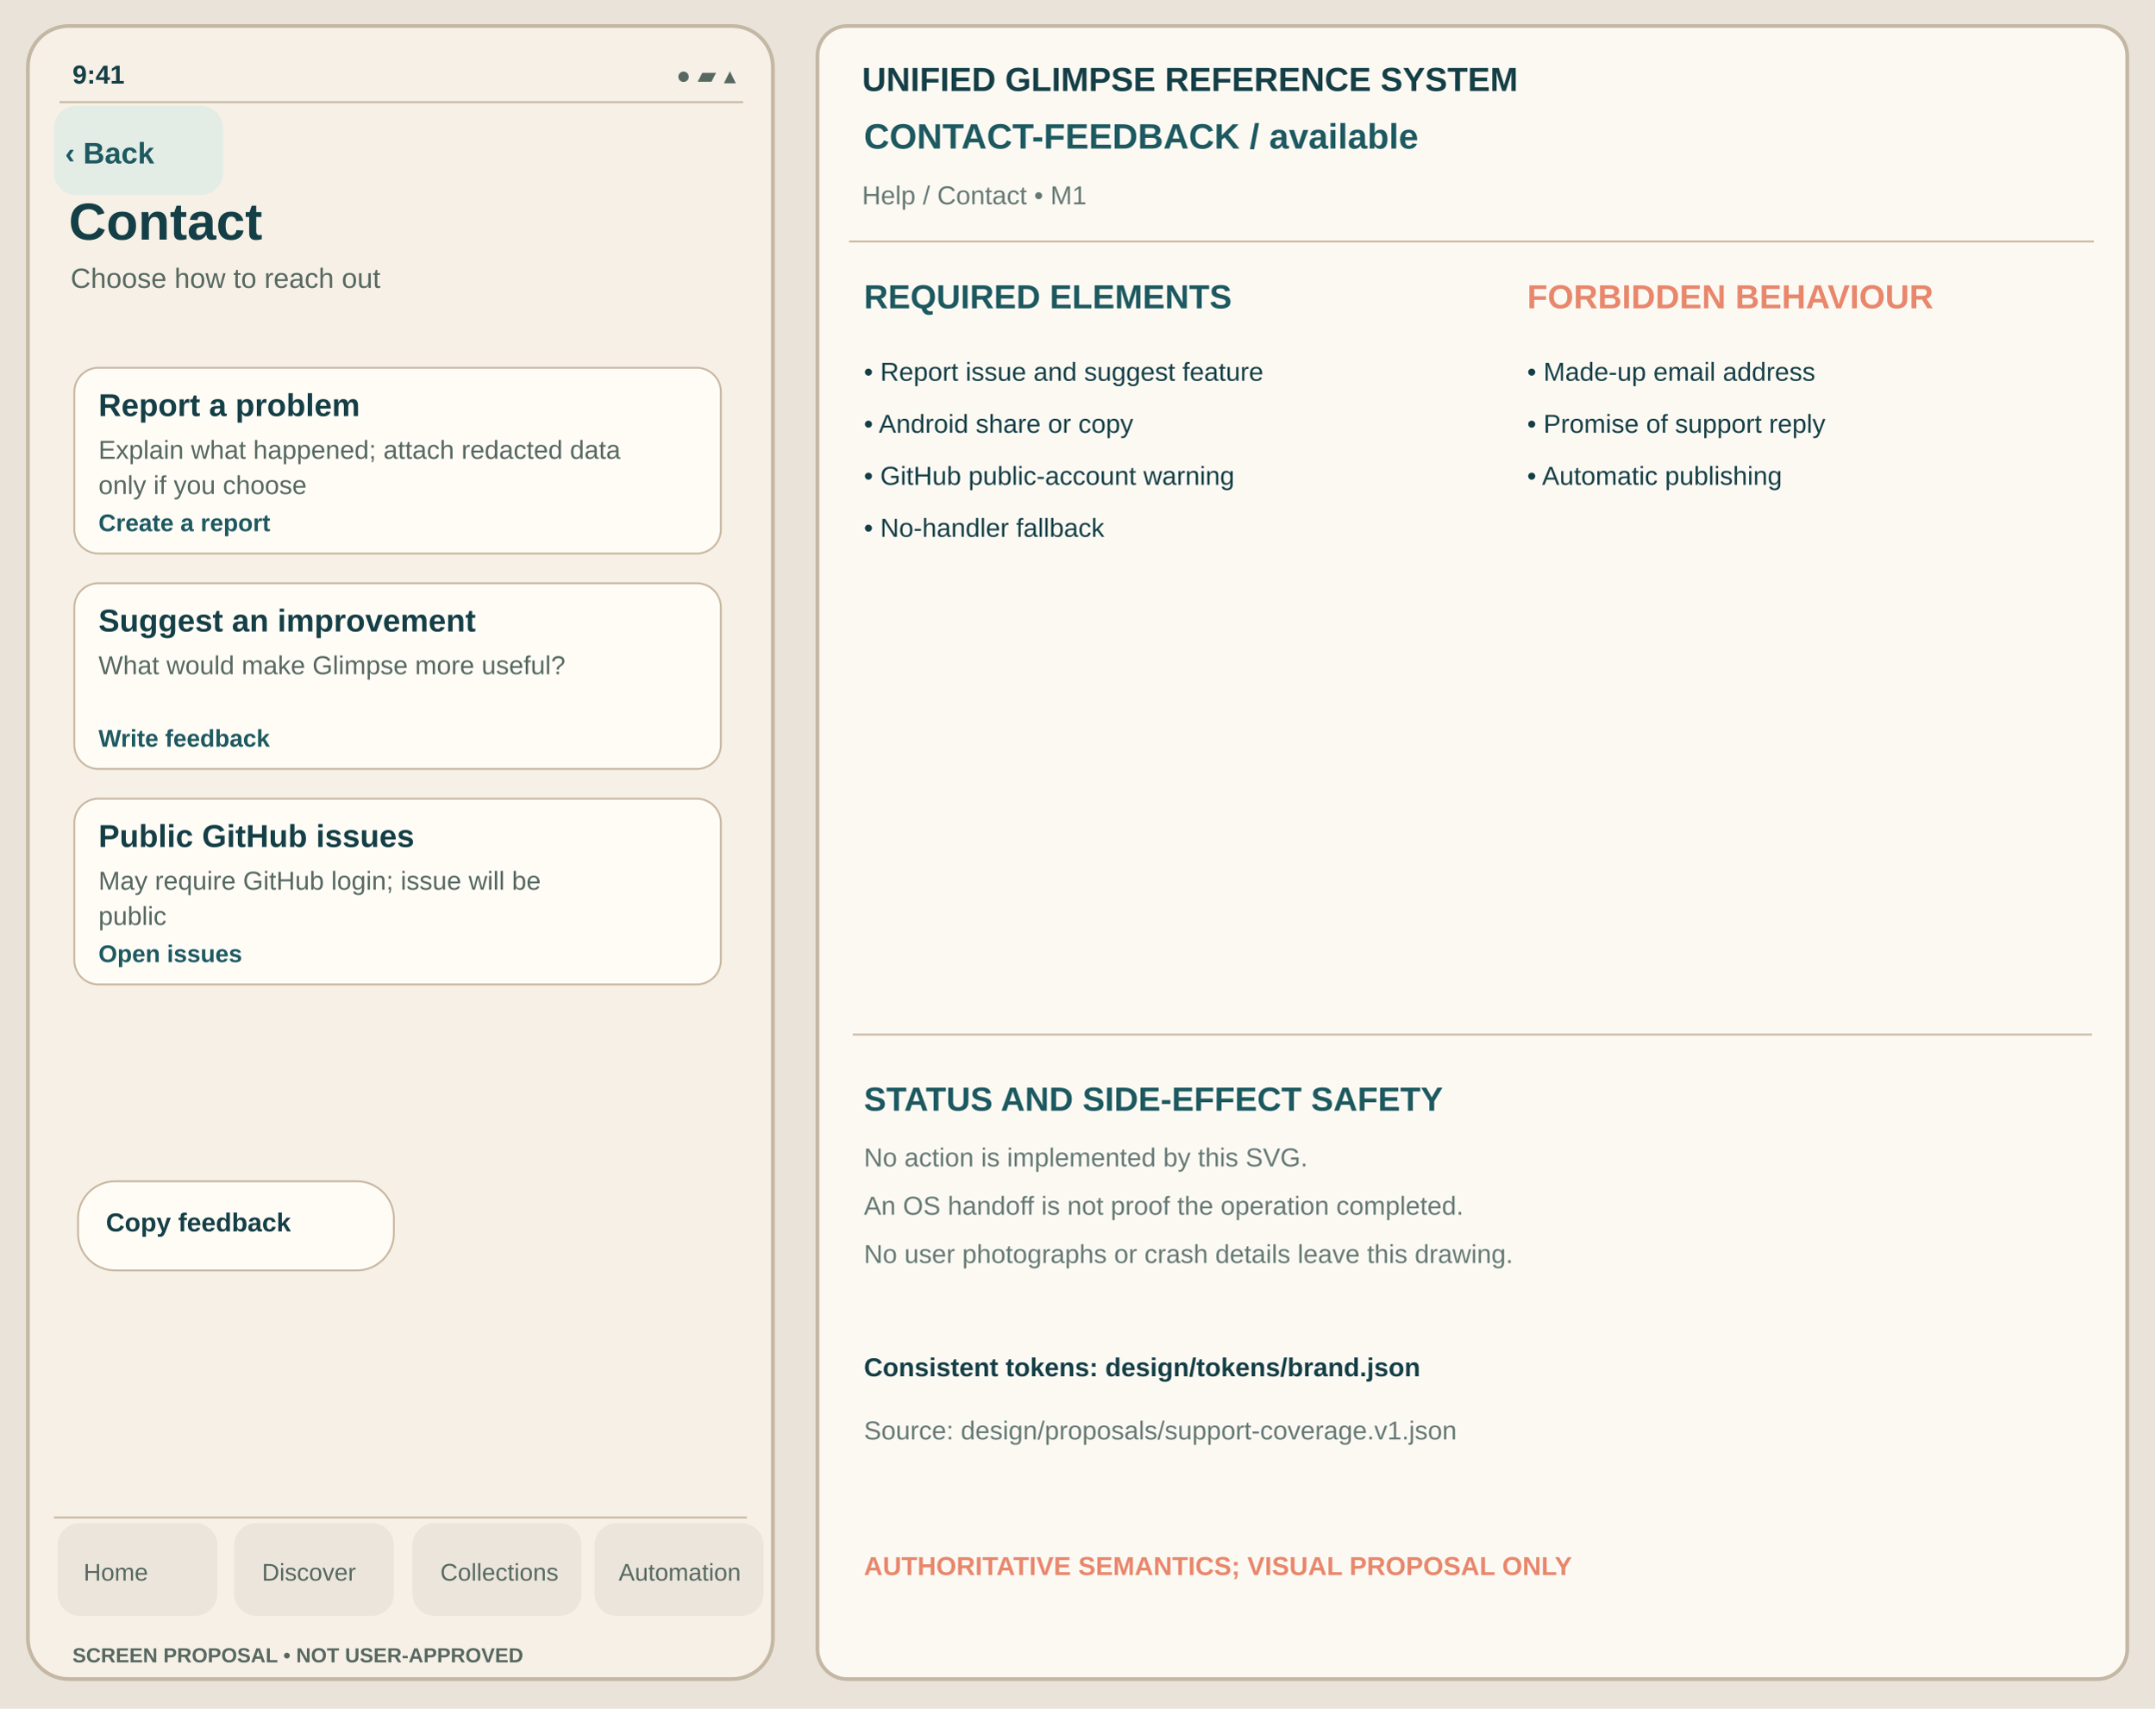
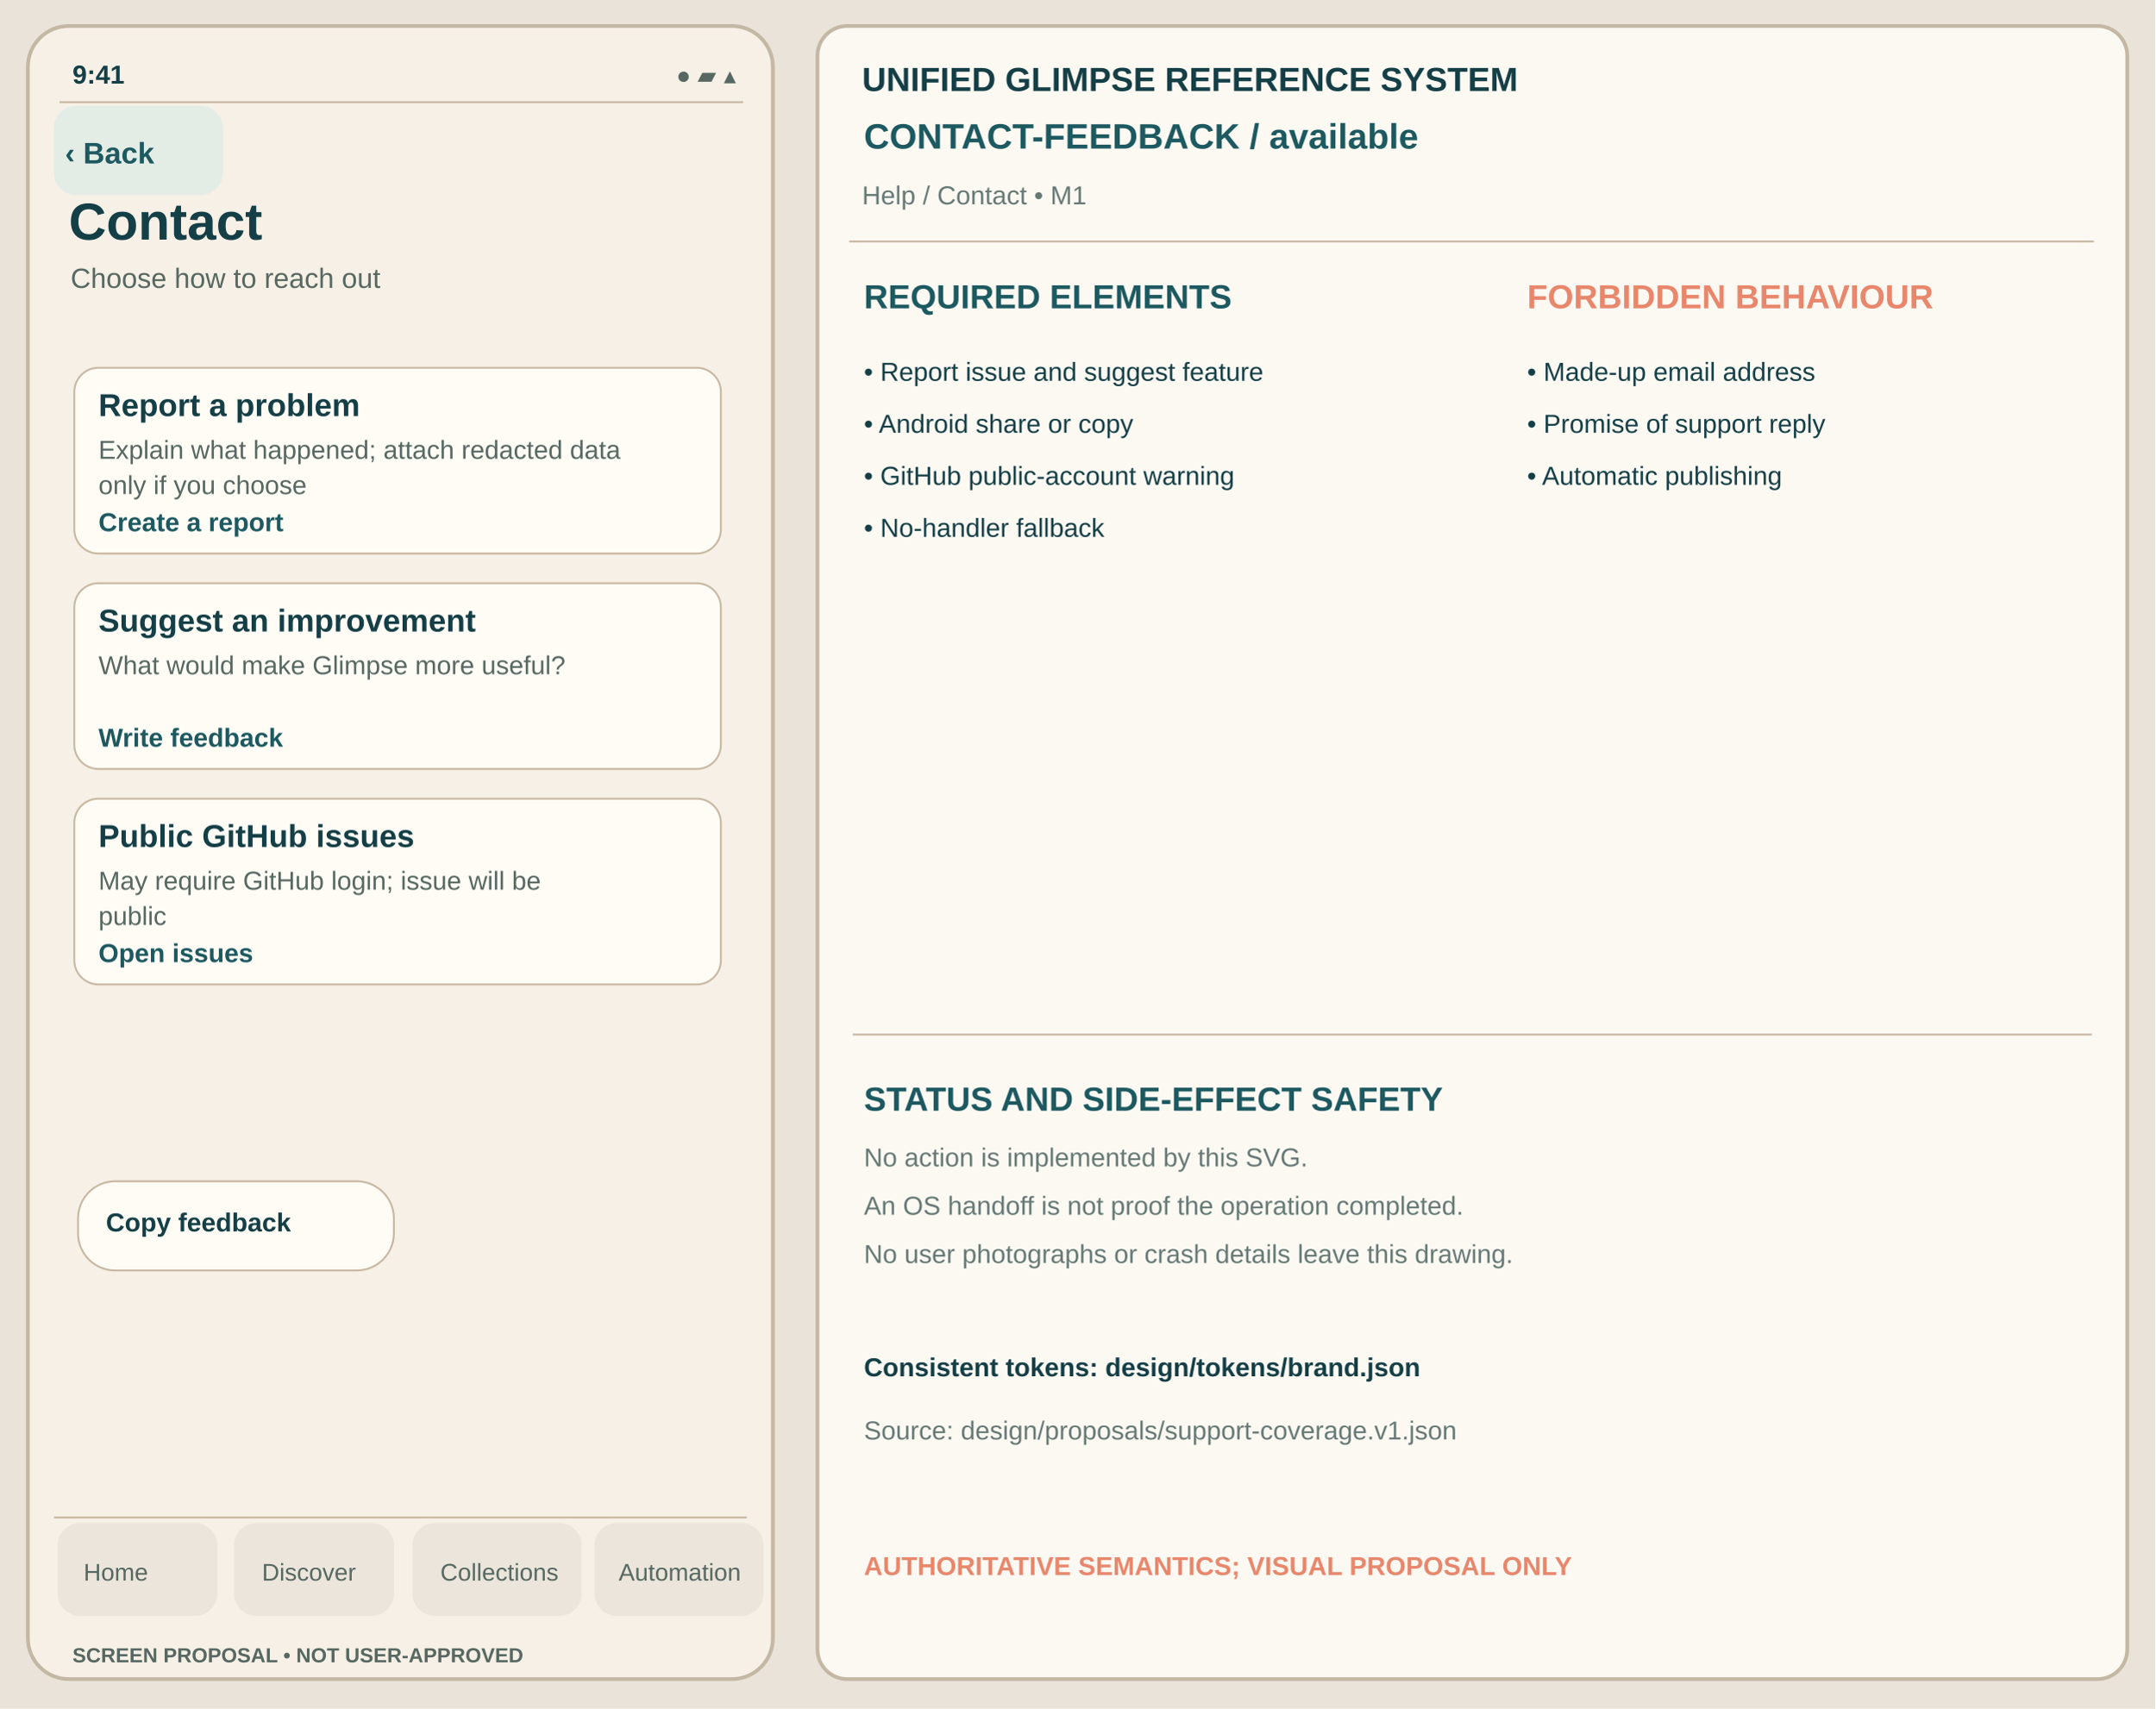
<svg xmlns="http://www.w3.org/2000/svg" viewBox="0 0 1160 920" width="1160" height="920" role="img" aria-label="Contact available unapproved Glimpse visual reference">
  <rect width="1160" height="920" fill="#E9E3D9" />
  <rect x="15" y="14" width="401" height="890" rx="22" fill="#F6F0E6" stroke="#C4B7A4" stroke-width="2" />
  <text x="39" y="45" font-family="Arial,Helvetica,sans-serif" fill="#153F46" font-size="14" font-weight="600">9:41</text>
  <text x="364" y="45" font-family="Arial,Helvetica,sans-serif" fill="#566861" font-size="13" font-weight="400">●  ▰  ▴</text>
  <path d="M32 55h368" stroke="#C8B7A1" />
  <rect x="29" y="57" width="91" height="48" rx="12" fill="#E4ECE6" data-control="back" data-focus-order="1" data-hit-width="91" data-hit-height="48" />
  <text x="35" y="88" font-family="Arial,Helvetica,sans-serif" fill="#1D5960" font-size="16" font-weight="650">‹ Back</text>
  <text x="37" y="129" font-family="Arial,Helvetica,sans-serif" fill="#153F46" font-size="28" font-weight="700">Contact</text>
  <text x="38" y="155" font-family="Arial,Helvetica,sans-serif" fill="#566861" font-size="15" font-weight="400">Choose how to reach out</text>
  <g id="support-body" transform="translate(0,-24)">
    <rect x="40" y="222" width="348" height="100" rx="13" fill="#FFFCF6" stroke="#C8B7A1" stroke-width="1" />
    <text x="53" y="248" font-family="Arial,Helvetica,sans-serif" fill="#153F46" font-size="17" font-weight="650">Report a problem</text>
    <text x="53" y="271" font-family="Arial,Helvetica,sans-serif" fill="#566861" font-size="14" font-weight="400">Explain what happened; attach redacted data</text>
    <text x="53" y="290" font-family="Arial,Helvetica,sans-serif" fill="#566861" font-size="14" font-weight="400">only if you choose</text>
-     <text x="53" y="310" font-family="Arial,Helvetica,sans-serif" fill="#1D5960" font-size="13" font-weight="650">Create a report</text>
+     <text x="53" y="310" font-family="Arial,Helvetica,sans-serif" fill="#1D5960" font-size="14" font-weight="650">Create a report</text>
    <rect x="40" y="338" width="348" height="100" rx="13" fill="#FFFCF6" stroke="#C8B7A1" stroke-width="1" />
    <text x="53" y="364" font-family="Arial,Helvetica,sans-serif" fill="#153F46" font-size="17" font-weight="650">Suggest an improvement</text>
    <text x="53" y="387" font-family="Arial,Helvetica,sans-serif" fill="#566861" font-size="14" font-weight="400">What would make Glimpse more useful?</text>
-     <text x="53" y="426" font-family="Arial,Helvetica,sans-serif" fill="#1D5960" font-size="13" font-weight="650">Write feedback</text>
+     <text x="53" y="426" font-family="Arial,Helvetica,sans-serif" fill="#1D5960" font-size="14" font-weight="650">Write feedback</text>
    <rect x="40" y="454" width="348" height="100" rx="13" fill="#FFFCF6" stroke="#C8B7A1" stroke-width="1" />
    <text x="53" y="480" font-family="Arial,Helvetica,sans-serif" fill="#153F46" font-size="17" font-weight="650">Public GitHub issues</text>
    <text x="53" y="503" font-family="Arial,Helvetica,sans-serif" fill="#566861" font-size="14" font-weight="400">May require GitHub login; issue will be</text>
    <text x="53" y="522" font-family="Arial,Helvetica,sans-serif" fill="#566861" font-size="14" font-weight="400">public</text>
-     <text x="53" y="542" font-family="Arial,Helvetica,sans-serif" fill="#1D5960" font-size="13" font-weight="650">Open issues</text>
+     <text x="53" y="542" font-family="Arial,Helvetica,sans-serif" fill="#1D5960" font-size="14" font-weight="650">Open issues</text>
    <rect x="42" y="660" width="170" height="48" rx="20" fill="#FFFCF6" stroke="#C8B7A1" stroke-width="1" />
    <text x="57" y="687" font-family="Arial,Helvetica,sans-serif" fill="#153F46" font-size="14" font-weight="650">Copy feedback</text>
  </g>
  <path d="M29 817h373" stroke="#C8B7A1" />
  <g id="support-navigation" aria-label="Four tab destinations; static touch region proposal only">
    <rect x="31" y="820" width="86" height="50" rx="12" fill="#EBE5DB" data-control="nav-home" data-focus-order="90" data-hit-width="86" data-hit-height="50" />
    <rect x="126" y="820" width="86" height="50" rx="12" fill="#EBE5DB" data-control="nav-discover" data-focus-order="91" data-hit-width="86" data-hit-height="50" />
    <rect x="222" y="820" width="91" height="50" rx="12" fill="#EBE5DB" data-control="nav-collections" data-focus-order="92" data-hit-width="91" data-hit-height="50" />
    <rect x="320" y="820" width="91" height="50" rx="12" fill="#EBE5DB" data-control="nav-automation" data-focus-order="93" data-hit-width="91" data-hit-height="50" />
  </g>
  <text x="45" y="851" font-family="Arial,Helvetica,sans-serif" fill="#566861" font-size="13" font-weight="500">Home</text>
  <text x="141" y="851" font-family="Arial,Helvetica,sans-serif" fill="#566861" font-size="13" font-weight="500">Discover</text>
  <text x="237" y="851" font-family="Arial,Helvetica,sans-serif" fill="#566861" font-size="13" font-weight="500">Collections</text>
  <text x="333" y="851" font-family="Arial,Helvetica,sans-serif" fill="#566861" font-size="13" font-weight="500">Automation</text>
  <text x="39" y="895" font-family="Arial,Helvetica,sans-serif" fill="#566861" font-size="11" font-weight="650">SCREEN PROPOSAL • NOT USER-APPROVED</text>
  <rect x="440" y="14" width="705" height="890" rx="16" fill="#FCF9F3" stroke="#C4B7A4" stroke-width="2" />
  <text x="464" y="49" font-family="Arial,Helvetica,sans-serif" fill="#153F46" font-size="18" font-weight="700">UNIFIED GLIMPSE REFERENCE SYSTEM</text>
  <text x="465" y="80" font-family="Arial,Helvetica,sans-serif" fill="#1D5960" font-size="19" font-weight="650">CONTACT-FEEDBACK  /  available</text>
  <text x="464" y="110" font-family="Arial,Helvetica,sans-serif" fill="#667975" font-size="14" font-weight="400">Help / Contact  •  M1</text>
  <path d="M457 130h670" stroke="#C8B7A1" />
  <text x="465" y="166" font-family="Arial,Helvetica,sans-serif" fill="#1D5960" font-size="18" font-weight="700">REQUIRED ELEMENTS</text>
  <text x="822" y="166" font-family="Arial,Helvetica,sans-serif" fill="#E8876C" font-size="18" font-weight="700">FORBIDDEN BEHAVIOUR</text>
  <text x="465" y="205" font-family="Arial,Helvetica,sans-serif" fill="#153F46" font-size="14" font-weight="400">• Report issue and suggest feature</text>
  <text x="465" y="233" font-family="Arial,Helvetica,sans-serif" fill="#153F46" font-size="14" font-weight="400">• Android share or copy</text>
  <text x="465" y="261" font-family="Arial,Helvetica,sans-serif" fill="#153F46" font-size="14" font-weight="400">• GitHub public-account warning</text>
  <text x="465" y="289" font-family="Arial,Helvetica,sans-serif" fill="#153F46" font-size="14" font-weight="400">• No-handler fallback</text>
  <text x="822" y="205" font-family="Arial,Helvetica,sans-serif" fill="#153F46" font-size="14" font-weight="400">• Made-up email address</text>
  <text x="822" y="233" font-family="Arial,Helvetica,sans-serif" fill="#153F46" font-size="14" font-weight="400">• Promise of support reply</text>
  <text x="822" y="261" font-family="Arial,Helvetica,sans-serif" fill="#153F46" font-size="14" font-weight="400">• Automatic publishing</text>
  <path d="M459 557h667" stroke="#C8B7A1" />
  <text x="465" y="598" font-family="Arial,Helvetica,sans-serif" fill="#1D5960" font-size="18" font-weight="700">STATUS AND SIDE-EFFECT SAFETY</text>
  <text x="465" y="628" font-family="Arial,Helvetica,sans-serif" fill="#667975" font-size="14" font-weight="400">No action is implemented by this SVG.</text>
  <text x="465" y="654" font-family="Arial,Helvetica,sans-serif" fill="#667975" font-size="14" font-weight="400">An OS handoff is not proof the operation completed.</text>
  <text x="465" y="680" font-family="Arial,Helvetica,sans-serif" fill="#667975" font-size="14" font-weight="400">No user photographs or crash details leave this drawing.</text>
  <text x="465" y="741" font-family="Arial,Helvetica,sans-serif" fill="#153F46" font-size="14" font-weight="650">Consistent tokens: design/tokens/brand.json</text>
  <text x="465" y="775" font-family="Arial,Helvetica,sans-serif" fill="#667975" font-size="14" font-weight="400">Source: design/proposals/support-coverage.v1.json</text>
  <text x="465" y="848" font-family="Arial,Helvetica,sans-serif" fill="#E8876C" font-size="14" font-weight="700">AUTHORITATIVE SEMANTICS; VISUAL PROPOSAL ONLY</text>
</svg>
